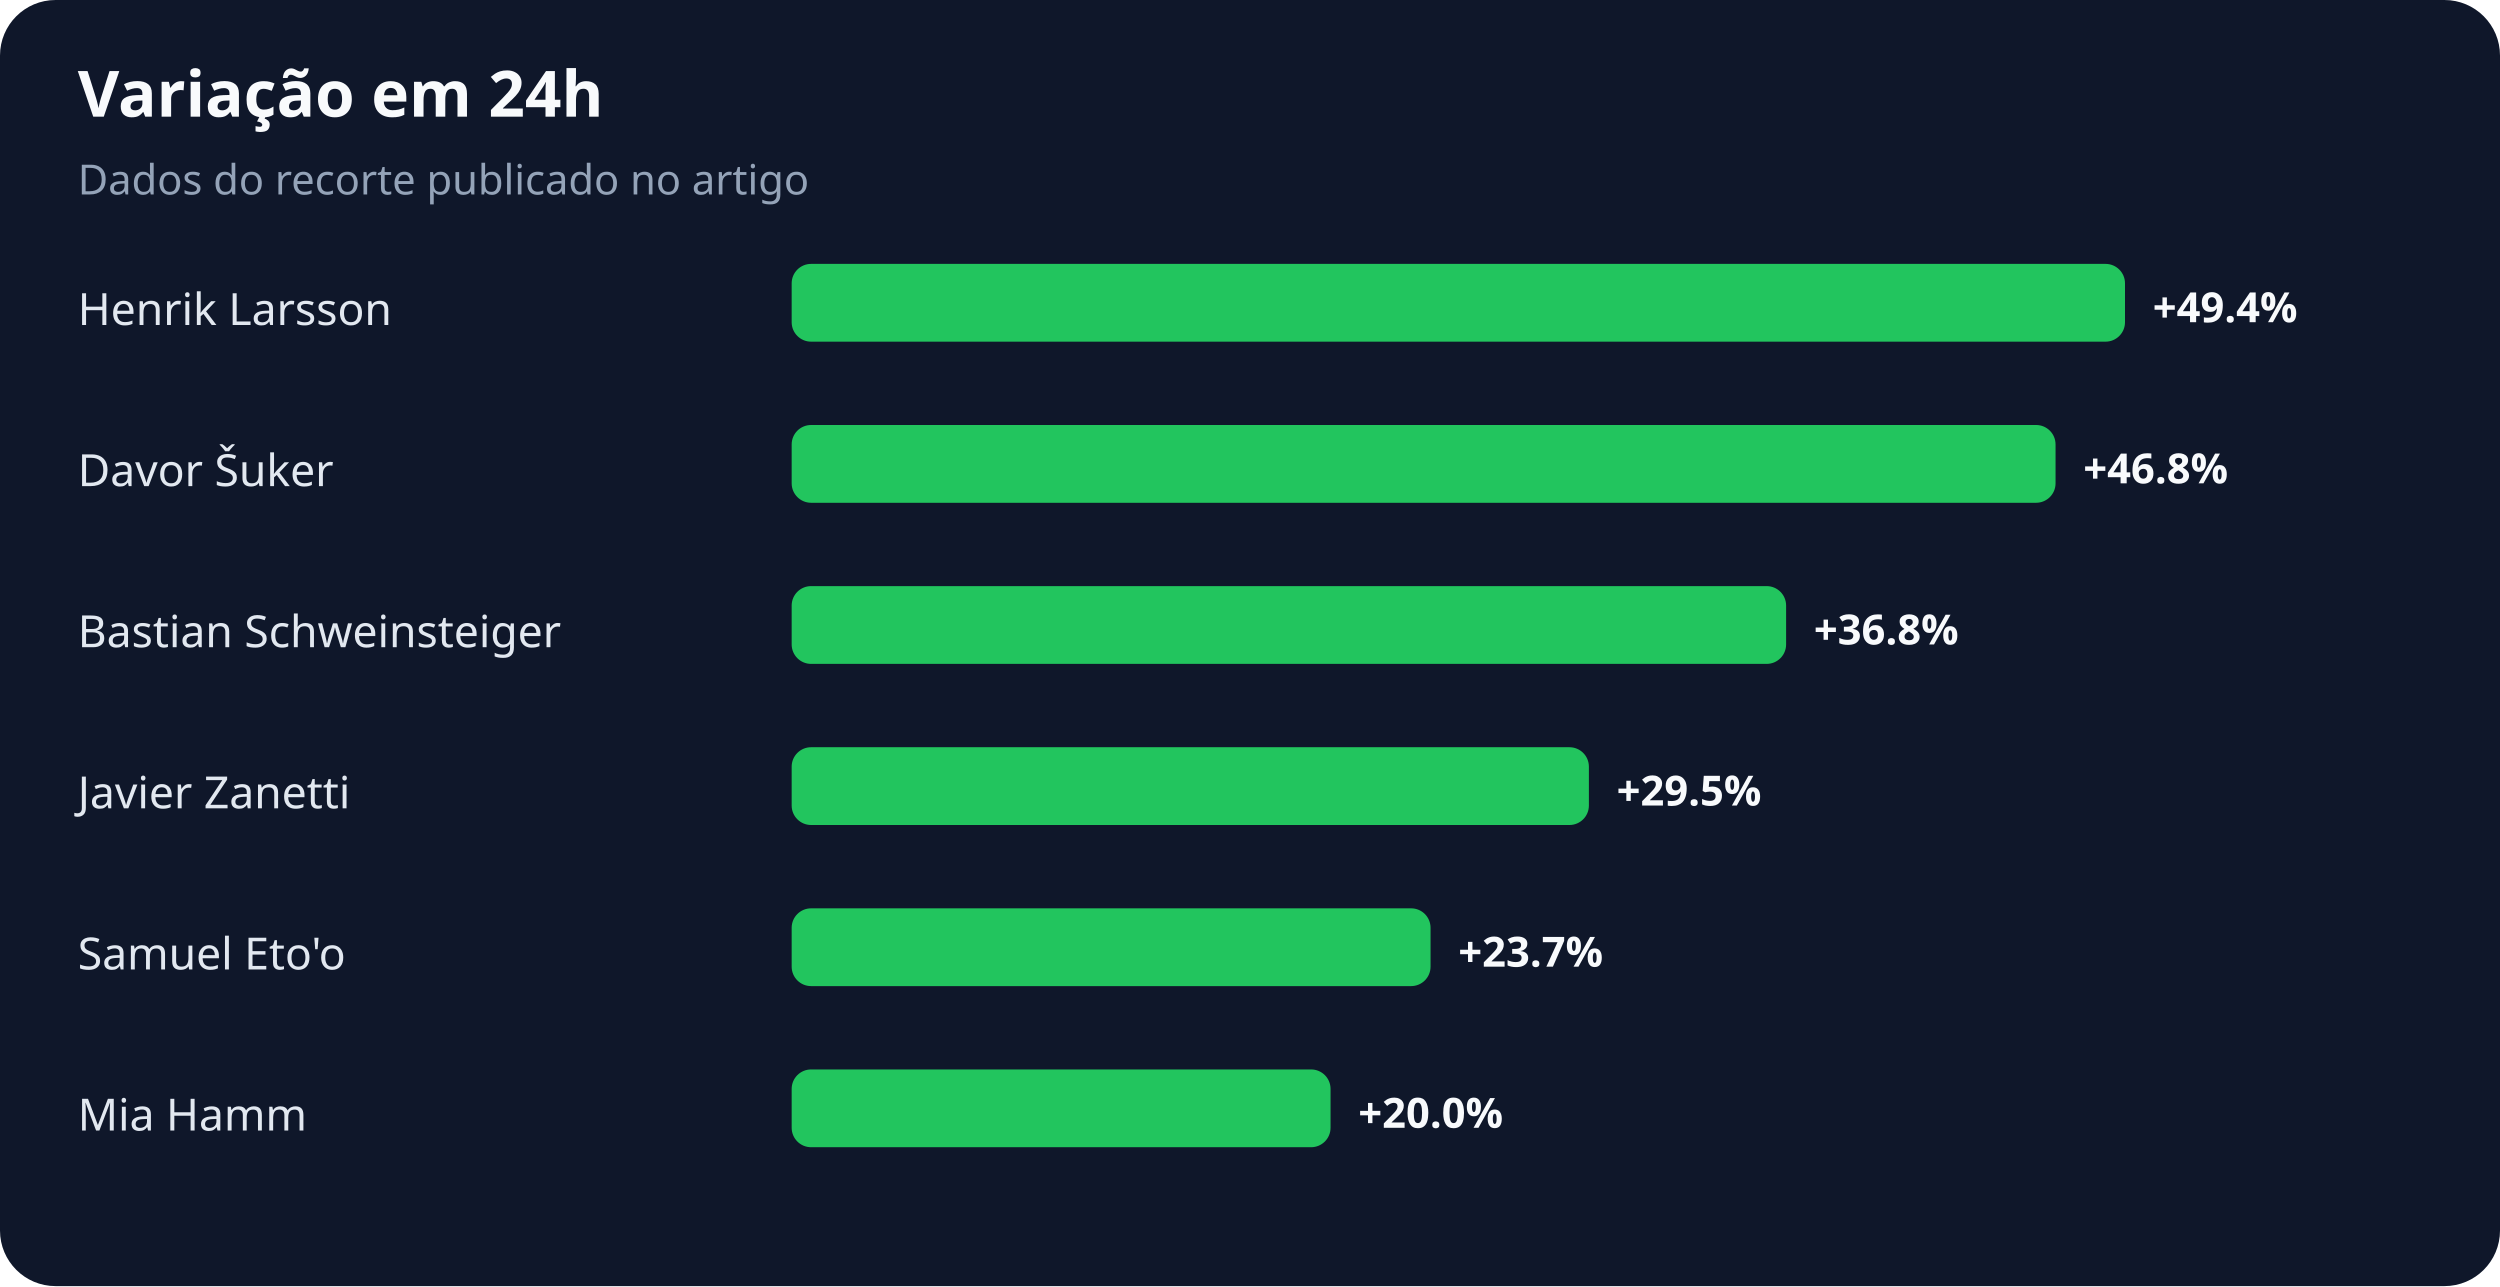
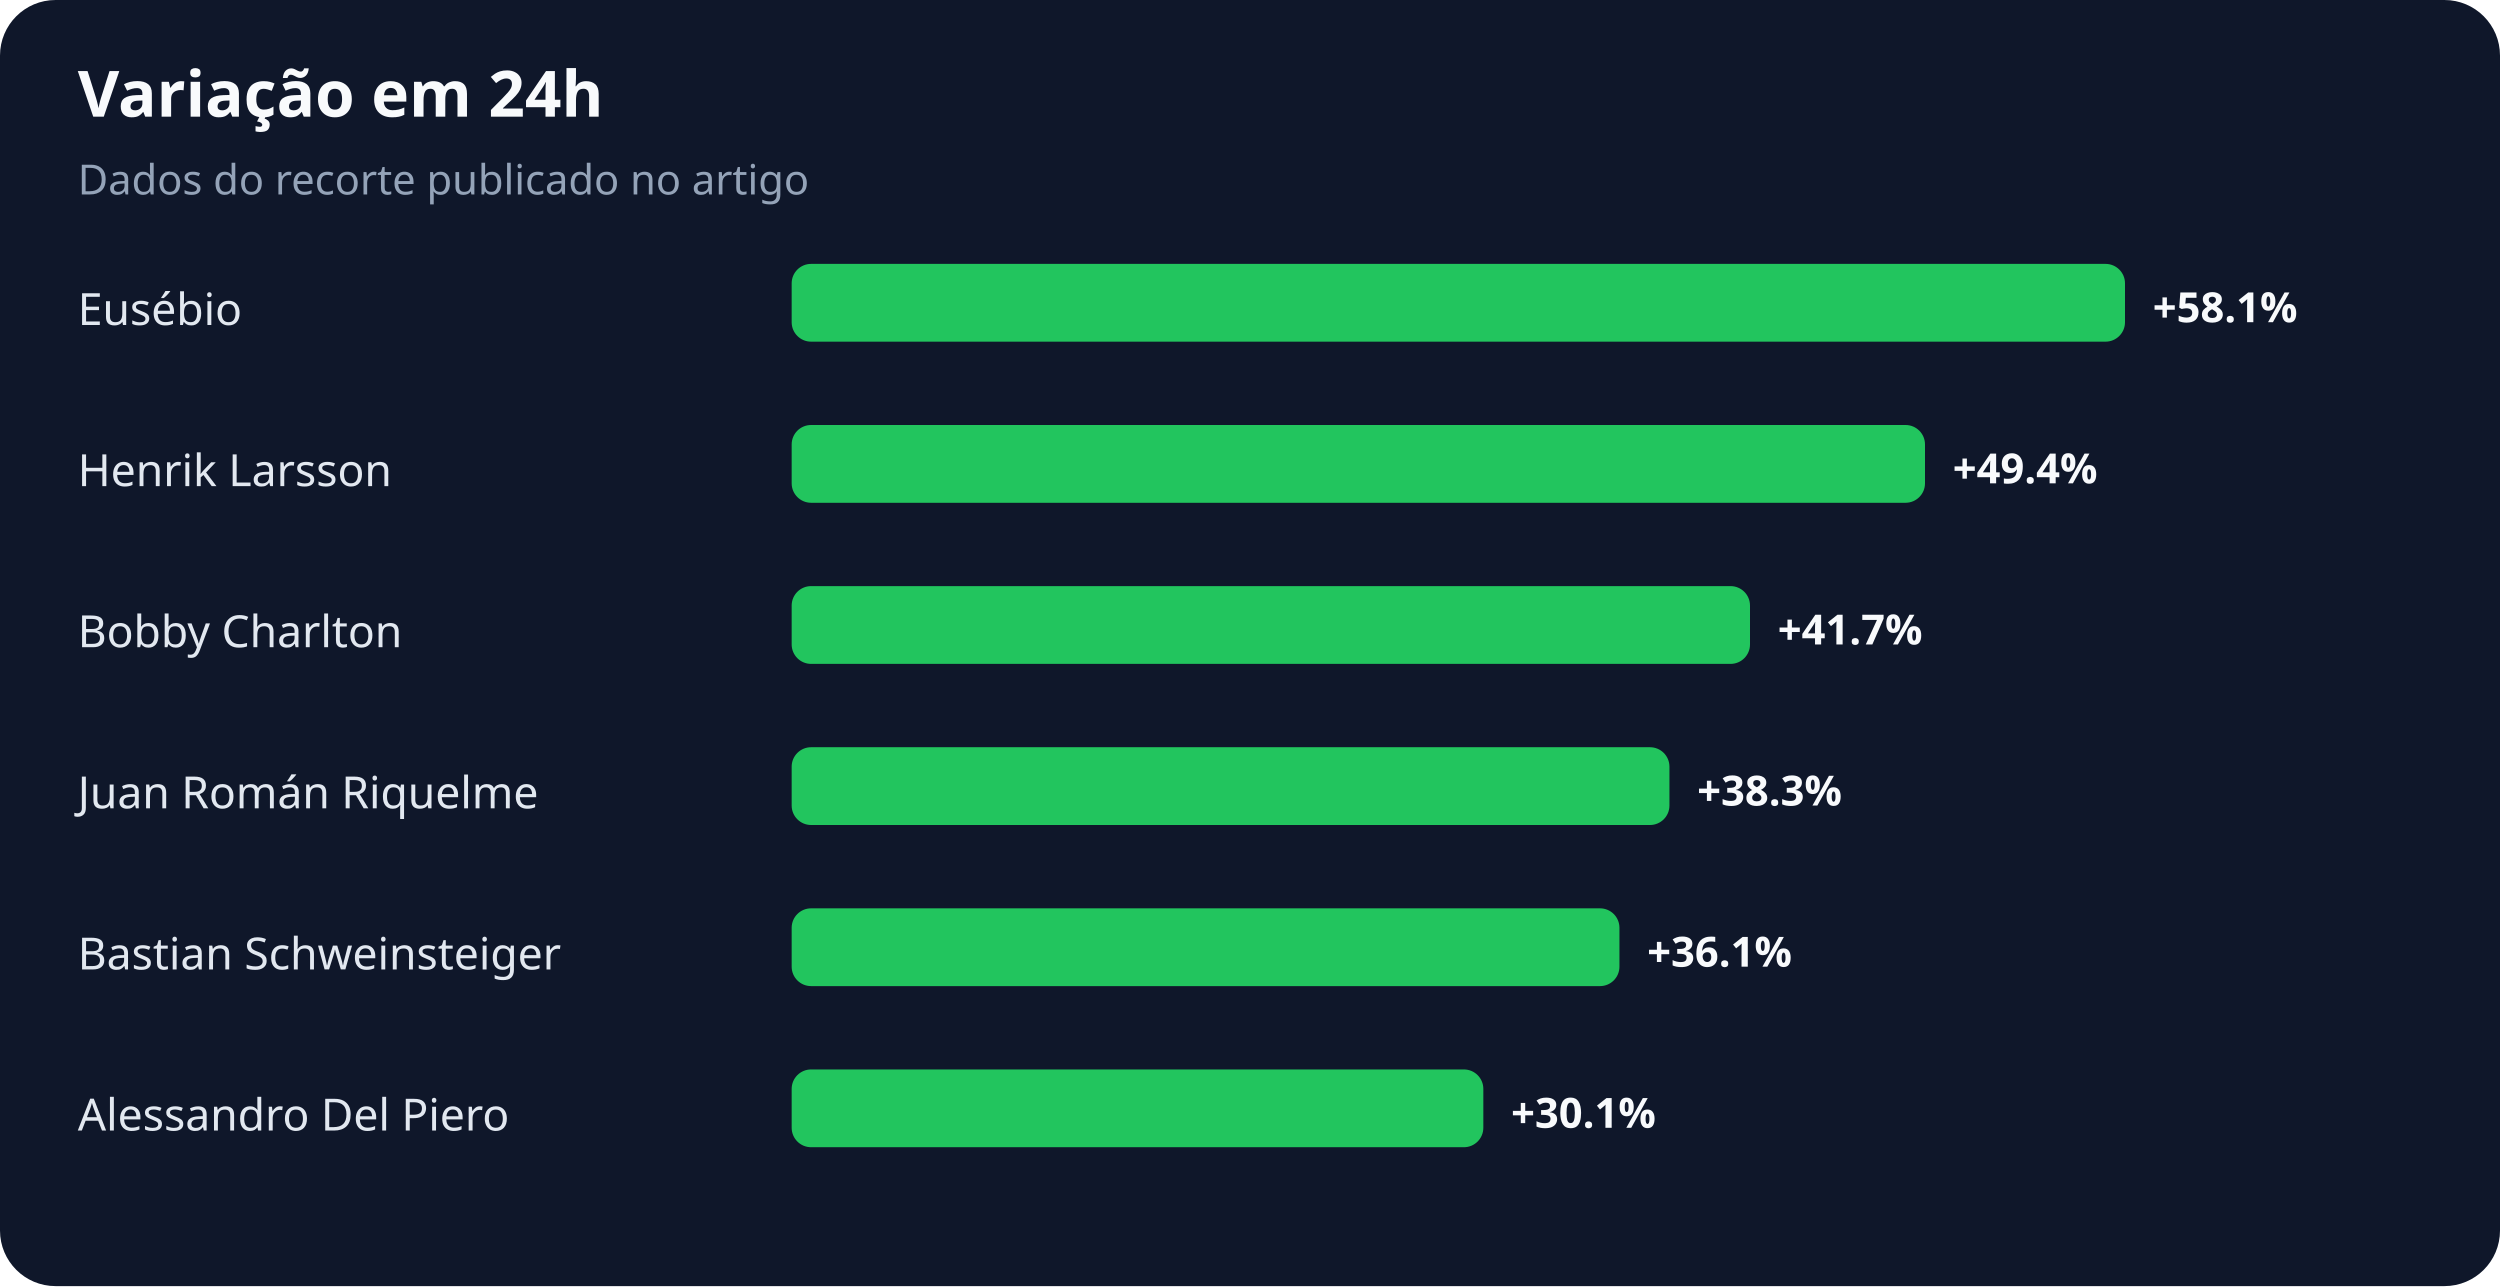
<svg xmlns="http://www.w3.org/2000/svg" width="900" height="463" viewBox="0 0 900 463" role="img" aria-labelledby="title desc">
  <rect width="100%" height="100%" rx="20" fill="#0f172a" />
  <text x="28" y="42" fill="#f8fafc" font-family="system-ui,sans-serif" font-size="23" font-weight="700">Variação em 24h</text>
  <text x="28" y="70" fill="#94a3b8" font-family="system-ui,sans-serif" font-size="15">Dados do recorte publicado no artigo</text>
-   <text x="28" y="117" fill="#e2e8f0" font-family="system-ui,sans-serif" font-size="16">Henrik Larsson</text>
+   <text x="28" y="117" fill="#e2e8f0" font-family="system-ui,sans-serif" font-size="16">Eusébio</text>
  <rect x="285" y="95" width="480" height="28" rx="7" fill="#22c55e" />
-   <text x="775" y="116" fill="#f8fafc" font-family="system-ui,sans-serif" font-size="15" font-weight="700">+49.4%</text>
-   <text x="28" y="175" fill="#e2e8f0" font-family="system-ui,sans-serif" font-size="16">Davor Šuker</text>
-   <rect x="285" y="153" width="455" height="28" rx="7" fill="#22c55e" />
-   <text x="750" y="174" fill="#f8fafc" font-family="system-ui,sans-serif" font-size="15" font-weight="700">+46.8%</text>
-   <text x="28" y="233" fill="#e2e8f0" font-family="system-ui,sans-serif" font-size="16">Bastian Schweinsteiger</text>
-   <rect x="285" y="211" width="358" height="28" rx="7" fill="#22c55e" />
-   <text x="653" y="232" fill="#f8fafc" font-family="system-ui,sans-serif" font-size="15" font-weight="700">+36.8%</text>
-   <text x="28" y="291" fill="#e2e8f0" font-family="system-ui,sans-serif" font-size="16">Javier Zanetti</text>
-   <rect x="285" y="269" width="287" height="28" rx="7" fill="#22c55e" />
-   <text x="582" y="290" fill="#f8fafc" font-family="system-ui,sans-serif" font-size="15" font-weight="700">+29.5%</text>
-   <text x="28" y="349" fill="#e2e8f0" font-family="system-ui,sans-serif" font-size="16">Samuel Eto'o</text>
-   <rect x="285" y="327" width="230" height="28" rx="7" fill="#22c55e" />
-   <text x="525" y="348" fill="#f8fafc" font-family="system-ui,sans-serif" font-size="15" font-weight="700">+23.7%</text>
-   <text x="28" y="407" fill="#e2e8f0" font-family="system-ui,sans-serif" font-size="16">Mia Hamm</text>
-   <rect x="285" y="385" width="194" height="28" rx="7" fill="#22c55e" />
-   <text x="489" y="406" fill="#f8fafc" font-family="system-ui,sans-serif" font-size="15" font-weight="700">+20.0%</text>
+   <text x="775" y="116" fill="#f8fafc" font-family="system-ui,sans-serif" font-size="15" font-weight="700">+58.1%</text>
+   <text x="28" y="175" fill="#e2e8f0" font-family="system-ui,sans-serif" font-size="16">Henrik Larsson</text>
+   <rect x="285" y="153" width="408" height="28" rx="7" fill="#22c55e" />
+   <text x="703" y="174" fill="#f8fafc" font-family="system-ui,sans-serif" font-size="15" font-weight="700">+49.4%</text>
+   <text x="28" y="233" fill="#e2e8f0" font-family="system-ui,sans-serif" font-size="16">Bobby Charlton</text>
+   <rect x="285" y="211" width="345" height="28" rx="7" fill="#22c55e" />
+   <text x="640" y="232" fill="#f8fafc" font-family="system-ui,sans-serif" font-size="15" font-weight="700">+41.7%</text>
+   <text x="28" y="291" fill="#e2e8f0" font-family="system-ui,sans-serif" font-size="16">Juan Román Riquelme</text>
+   <rect x="285" y="269" width="316" height="28" rx="7" fill="#22c55e" />
+   <text x="611" y="290" fill="#f8fafc" font-family="system-ui,sans-serif" font-size="15" font-weight="700">+38.3%</text>
+   <text x="28" y="349" fill="#e2e8f0" font-family="system-ui,sans-serif" font-size="16">Bastian Schweinsteiger</text>
+   <rect x="285" y="327" width="298" height="28" rx="7" fill="#22c55e" />
+   <text x="593" y="348" fill="#f8fafc" font-family="system-ui,sans-serif" font-size="15" font-weight="700">+36.1%</text>
+   <text x="28" y="407" fill="#e2e8f0" font-family="system-ui,sans-serif" font-size="16">Alessandro Del Piero</text>
+   <rect x="285" y="385" width="249" height="28" rx="7" fill="#22c55e" />
+   <text x="544" y="406" fill="#f8fafc" font-family="system-ui,sans-serif" font-size="15" font-weight="700">+30.1%</text>
</svg>
